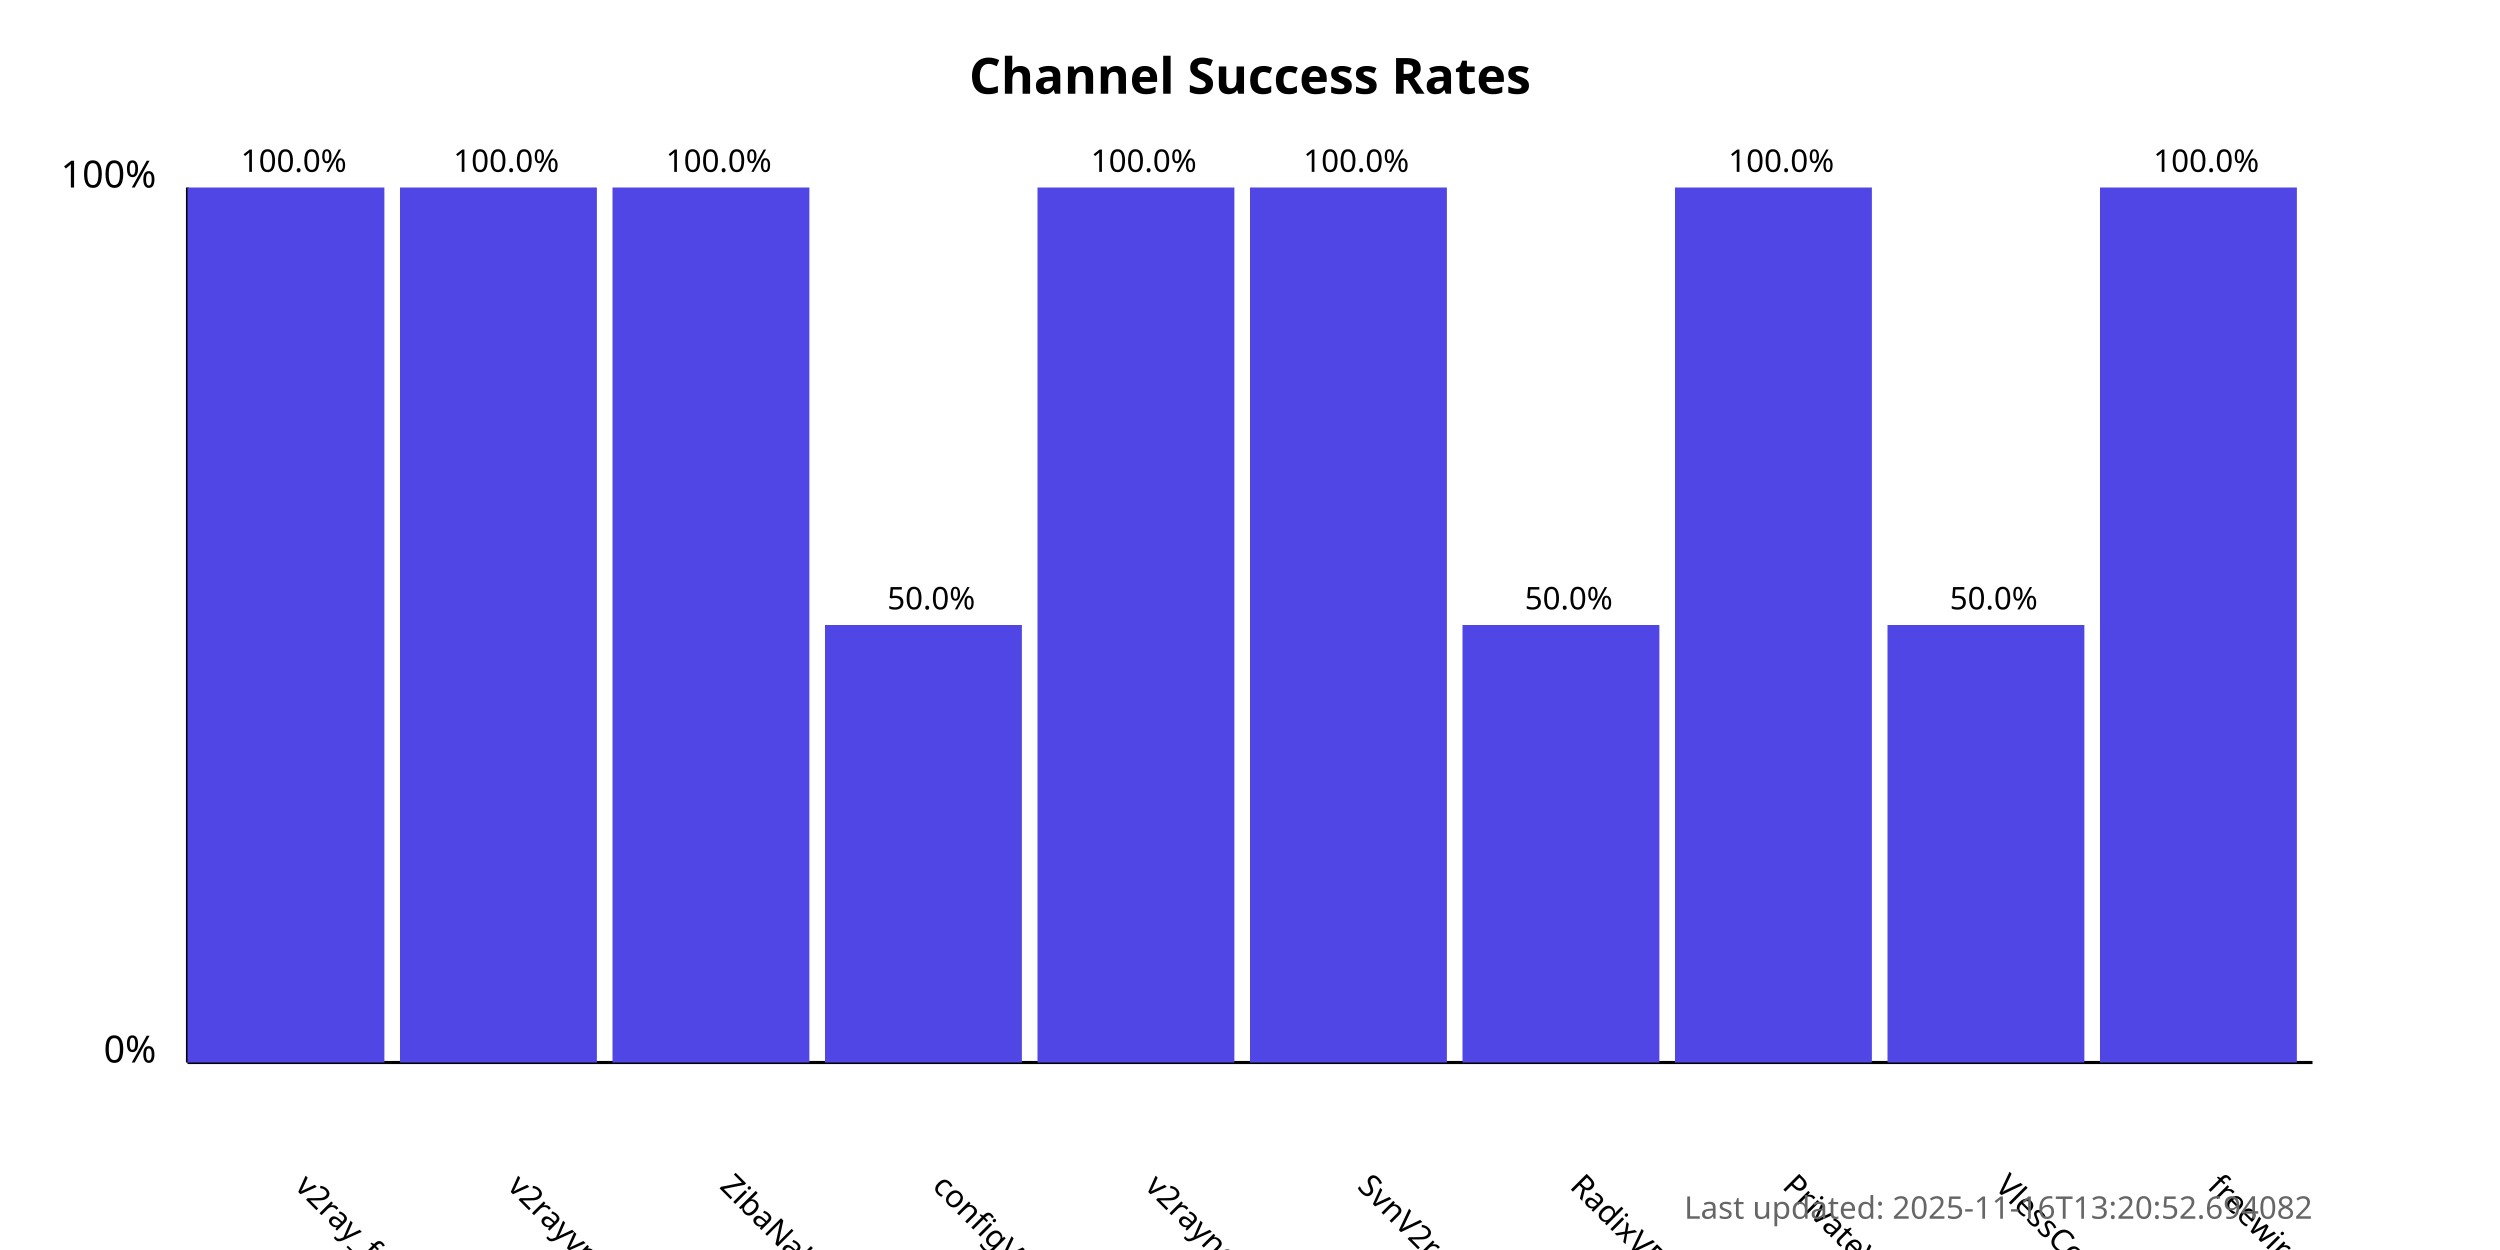
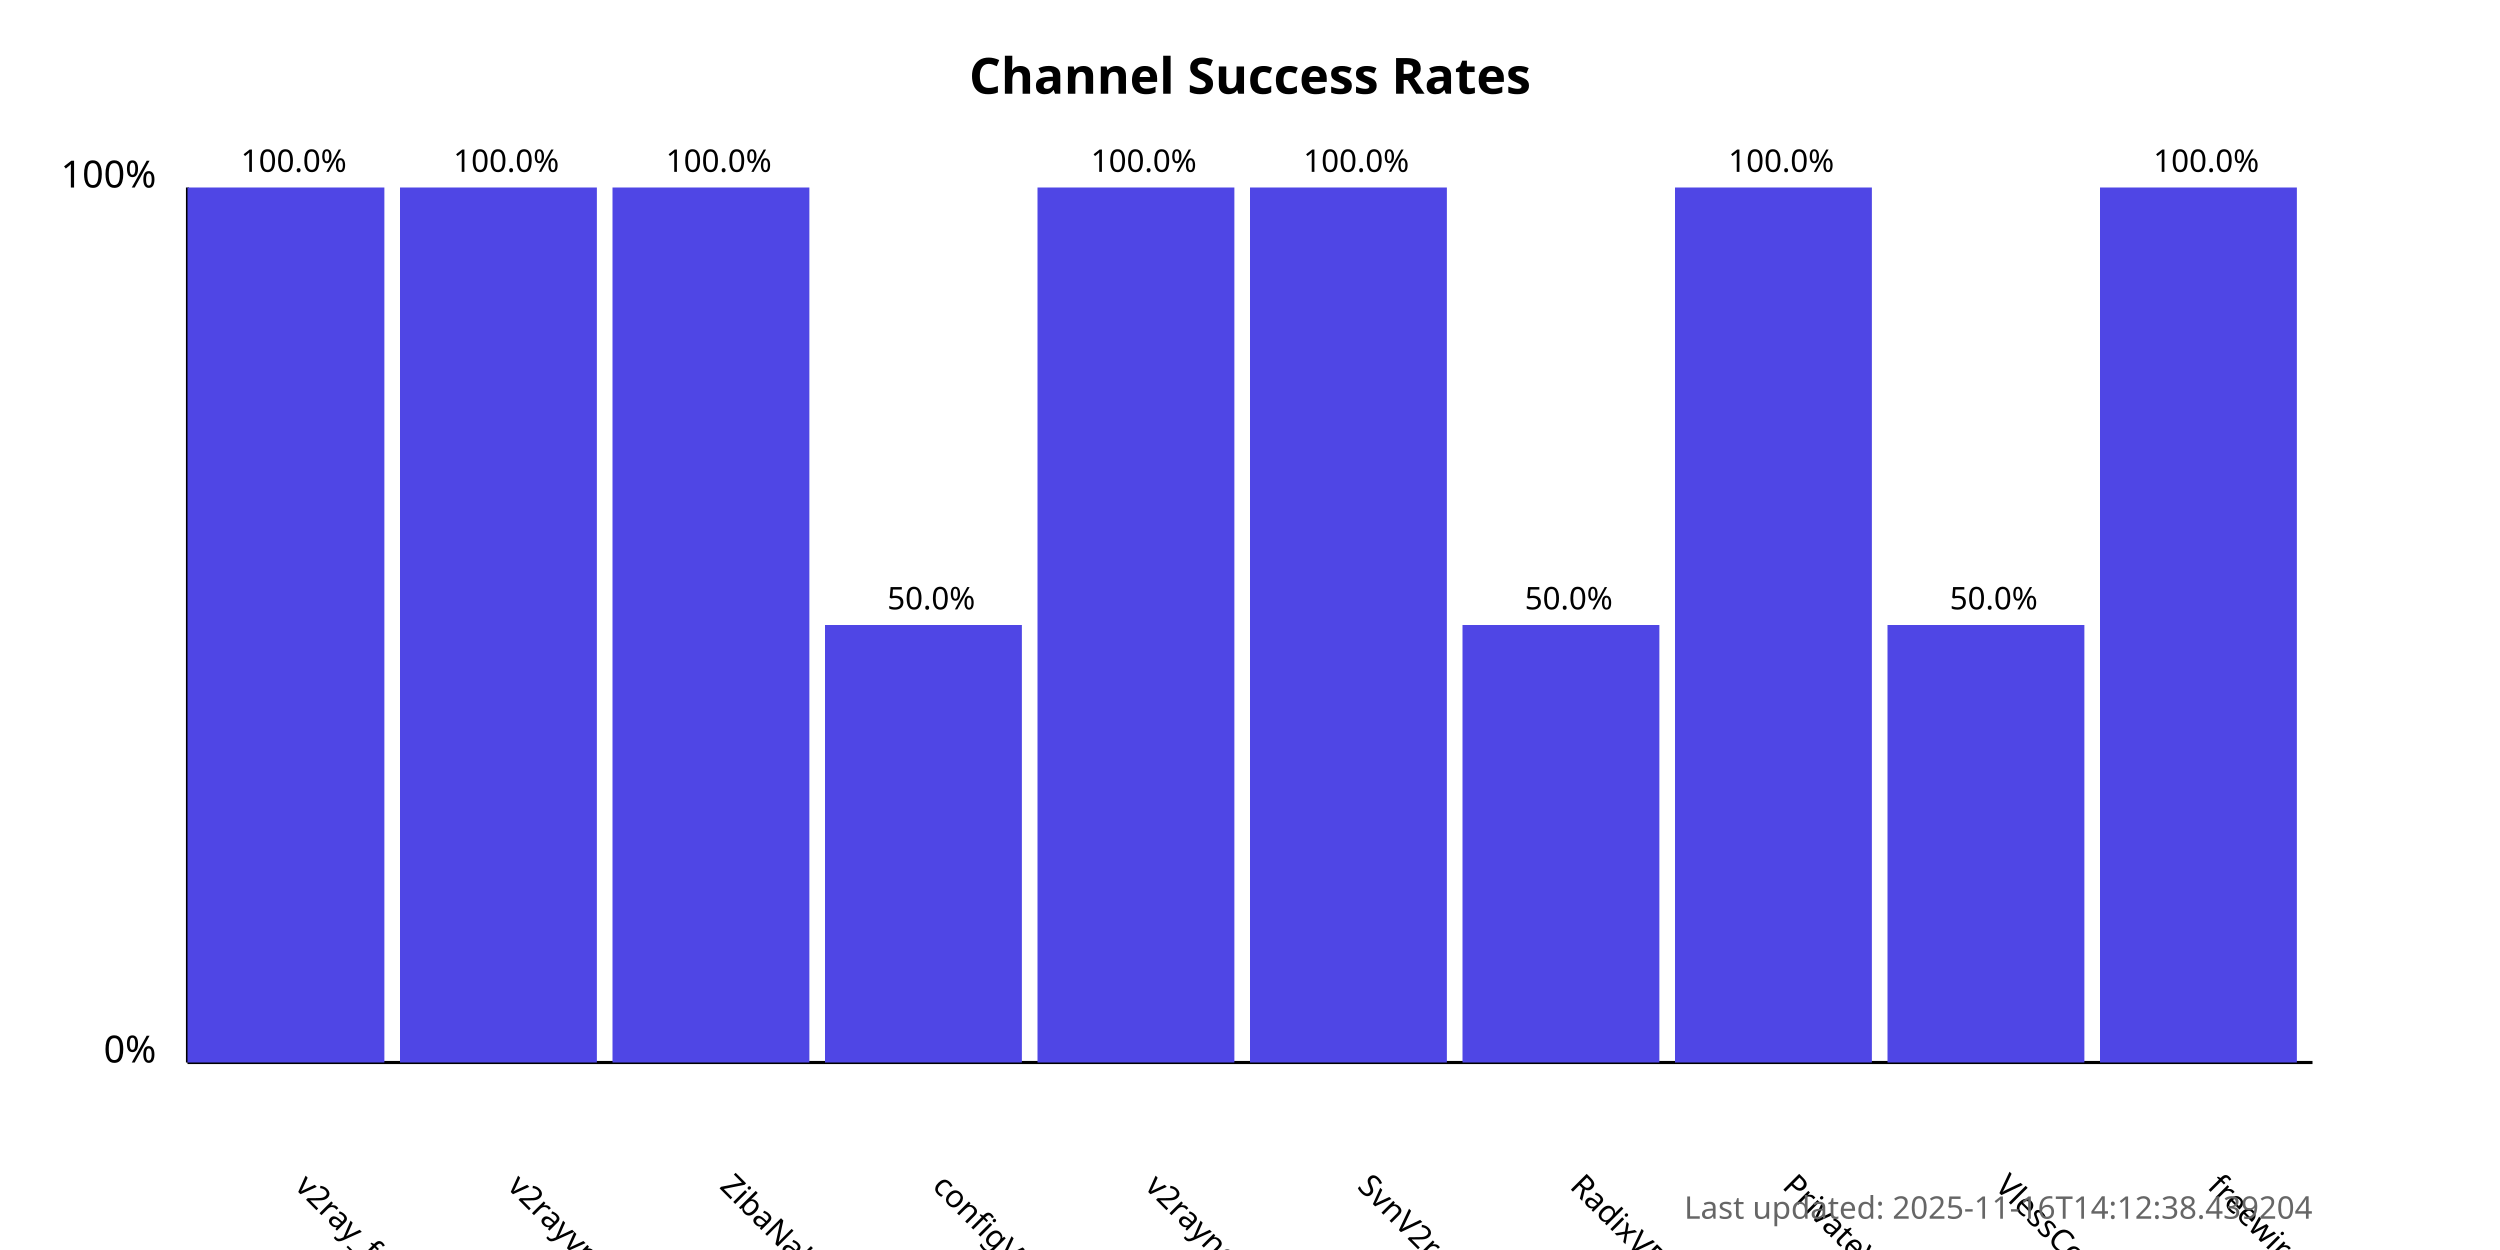
<svg xmlns="http://www.w3.org/2000/svg" width="800" height="400">
  <style>
            .chart-title { font: bold 16px sans-serif; }
            .axis-label { font: 12px sans-serif; }
            .tick-label { font: 10px sans-serif; }
            .bar { fill: #4f46e5; }
            .bar:hover { fill: #6366f1; }
            .timestamp { font: 10px sans-serif; fill: #666; }
        </style>
  <text x="400.0" y="30" text-anchor="middle" class="chart-title">
            Channel Success Rates
        </text>
  <line x1="60" y1="340" x2="60" y2="60" stroke="black" stroke-width="1" />
  <line x1="60" y1="340" x2="740" y2="340" stroke="black" stroke-width="1" />
  <text x="50" y="340" text-anchor="end" class="axis-label">0%</text>
  <text x="50" y="60" text-anchor="end" class="axis-label">100%</text>
  <g>
    <rect x="60" y="60.0" width="63.0" height="280.0" class="bar" />
    <text x="94.0" y="380" transform="rotate(45, 94.0, 380)" text-anchor="start" class="tick-label">
                v2ray_free_conf
            </text>
    <text x="94.0" y="55.0" text-anchor="middle" class="tick-label">
                100.0%
            </text>
  </g>
  <g>
    <rect x="128.0" y="60.0" width="63.0" height="280.0" class="bar" />
    <text x="162.0" y="380" transform="rotate(45, 162.0, 380)" text-anchor="start" class="tick-label">
                v2rayvpno
            </text>
    <text x="162.0" y="55.0" text-anchor="middle" class="tick-label">
                100.0%
            </text>
  </g>
  <g>
    <rect x="196.0" y="60.0" width="63.0" height="280.0" class="bar" />
    <text x="230.0" y="380" transform="rotate(45, 230.0, 380)" text-anchor="start" class="tick-label">
                ZibaNabz
            </text>
    <text x="230.0" y="55.0" text-anchor="middle" class="tick-label">
                100.0%
            </text>
  </g>
  <g>
    <rect x="264.0" y="200.0" width="63.0" height="140.0" class="bar" />
    <text x="298.0" y="380" transform="rotate(45, 298.0, 380)" text-anchor="start" class="tick-label">
                configV2rayForFree
            </text>
    <text x="298.0" y="195.0" text-anchor="middle" class="tick-label">
                50.0%
            </text>
  </g>
  <g>
    <rect x="332.0" y="60.0" width="63.0" height="280.0" class="bar" />
    <text x="366.0" y="380" transform="rotate(45, 366.0, 380)" text-anchor="start" class="tick-label">
                v2rayngvpn
            </text>
    <text x="366.0" y="55.0" text-anchor="middle" class="tick-label">
                100.0%
            </text>
  </g>
  <g>
    <rect x="400.0" y="60.0" width="63.0" height="280.0" class="bar" />
    <text x="434.0" y="380" transform="rotate(45, 434.0, 380)" text-anchor="start" class="tick-label">
                SvnV2ray
            </text>
    <text x="434.0" y="55.0" text-anchor="middle" class="tick-label">
                100.0%
            </text>
  </g>
  <g>
    <rect x="468.0" y="200.0" width="63.0" height="140.0" class="bar" />
    <text x="502.0" y="380" transform="rotate(45, 502.0, 380)" text-anchor="start" class="tick-label">
                RadixVPN
            </text>
    <text x="502.0" y="195.0" text-anchor="middle" class="tick-label">
                50.0%
            </text>
  </g>
  <g>
    <rect x="536.0" y="60.0" width="63.0" height="280.0" class="bar" />
    <text x="570.0" y="380" transform="rotate(45, 570.0, 380)" text-anchor="start" class="tick-label">
                PrivateVPNs
            </text>
    <text x="570.0" y="55.0" text-anchor="middle" class="tick-label">
                100.0%
            </text>
  </g>
  <g>
    <rect x="604.0" y="200.0" width="63.0" height="140.0" class="bar" />
    <text x="638.0" y="380" transform="rotate(45, 638.0, 380)" text-anchor="start" class="tick-label">
                VlessConfig
            </text>
    <text x="638.0" y="195.0" text-anchor="middle" class="tick-label">
                50.0%
            </text>
  </g>
  <g>
    <rect x="672.0" y="60.0" width="63.0" height="280.0" class="bar" />
    <text x="706.0" y="380" transform="rotate(45, 706.0, 380)" text-anchor="start" class="tick-label">
                freewireguard
            </text>
    <text x="706.0" y="55.0" text-anchor="middle" class="tick-label">
                100.0%
            </text>
  </g>
  <text x="740" y="390" text-anchor="end" class="timestamp">
-             Last updated: 2025-11-16T13:20:52.694082
+             Last updated: 2025-11-16T14:12:38.439204
        </text>
</svg>
